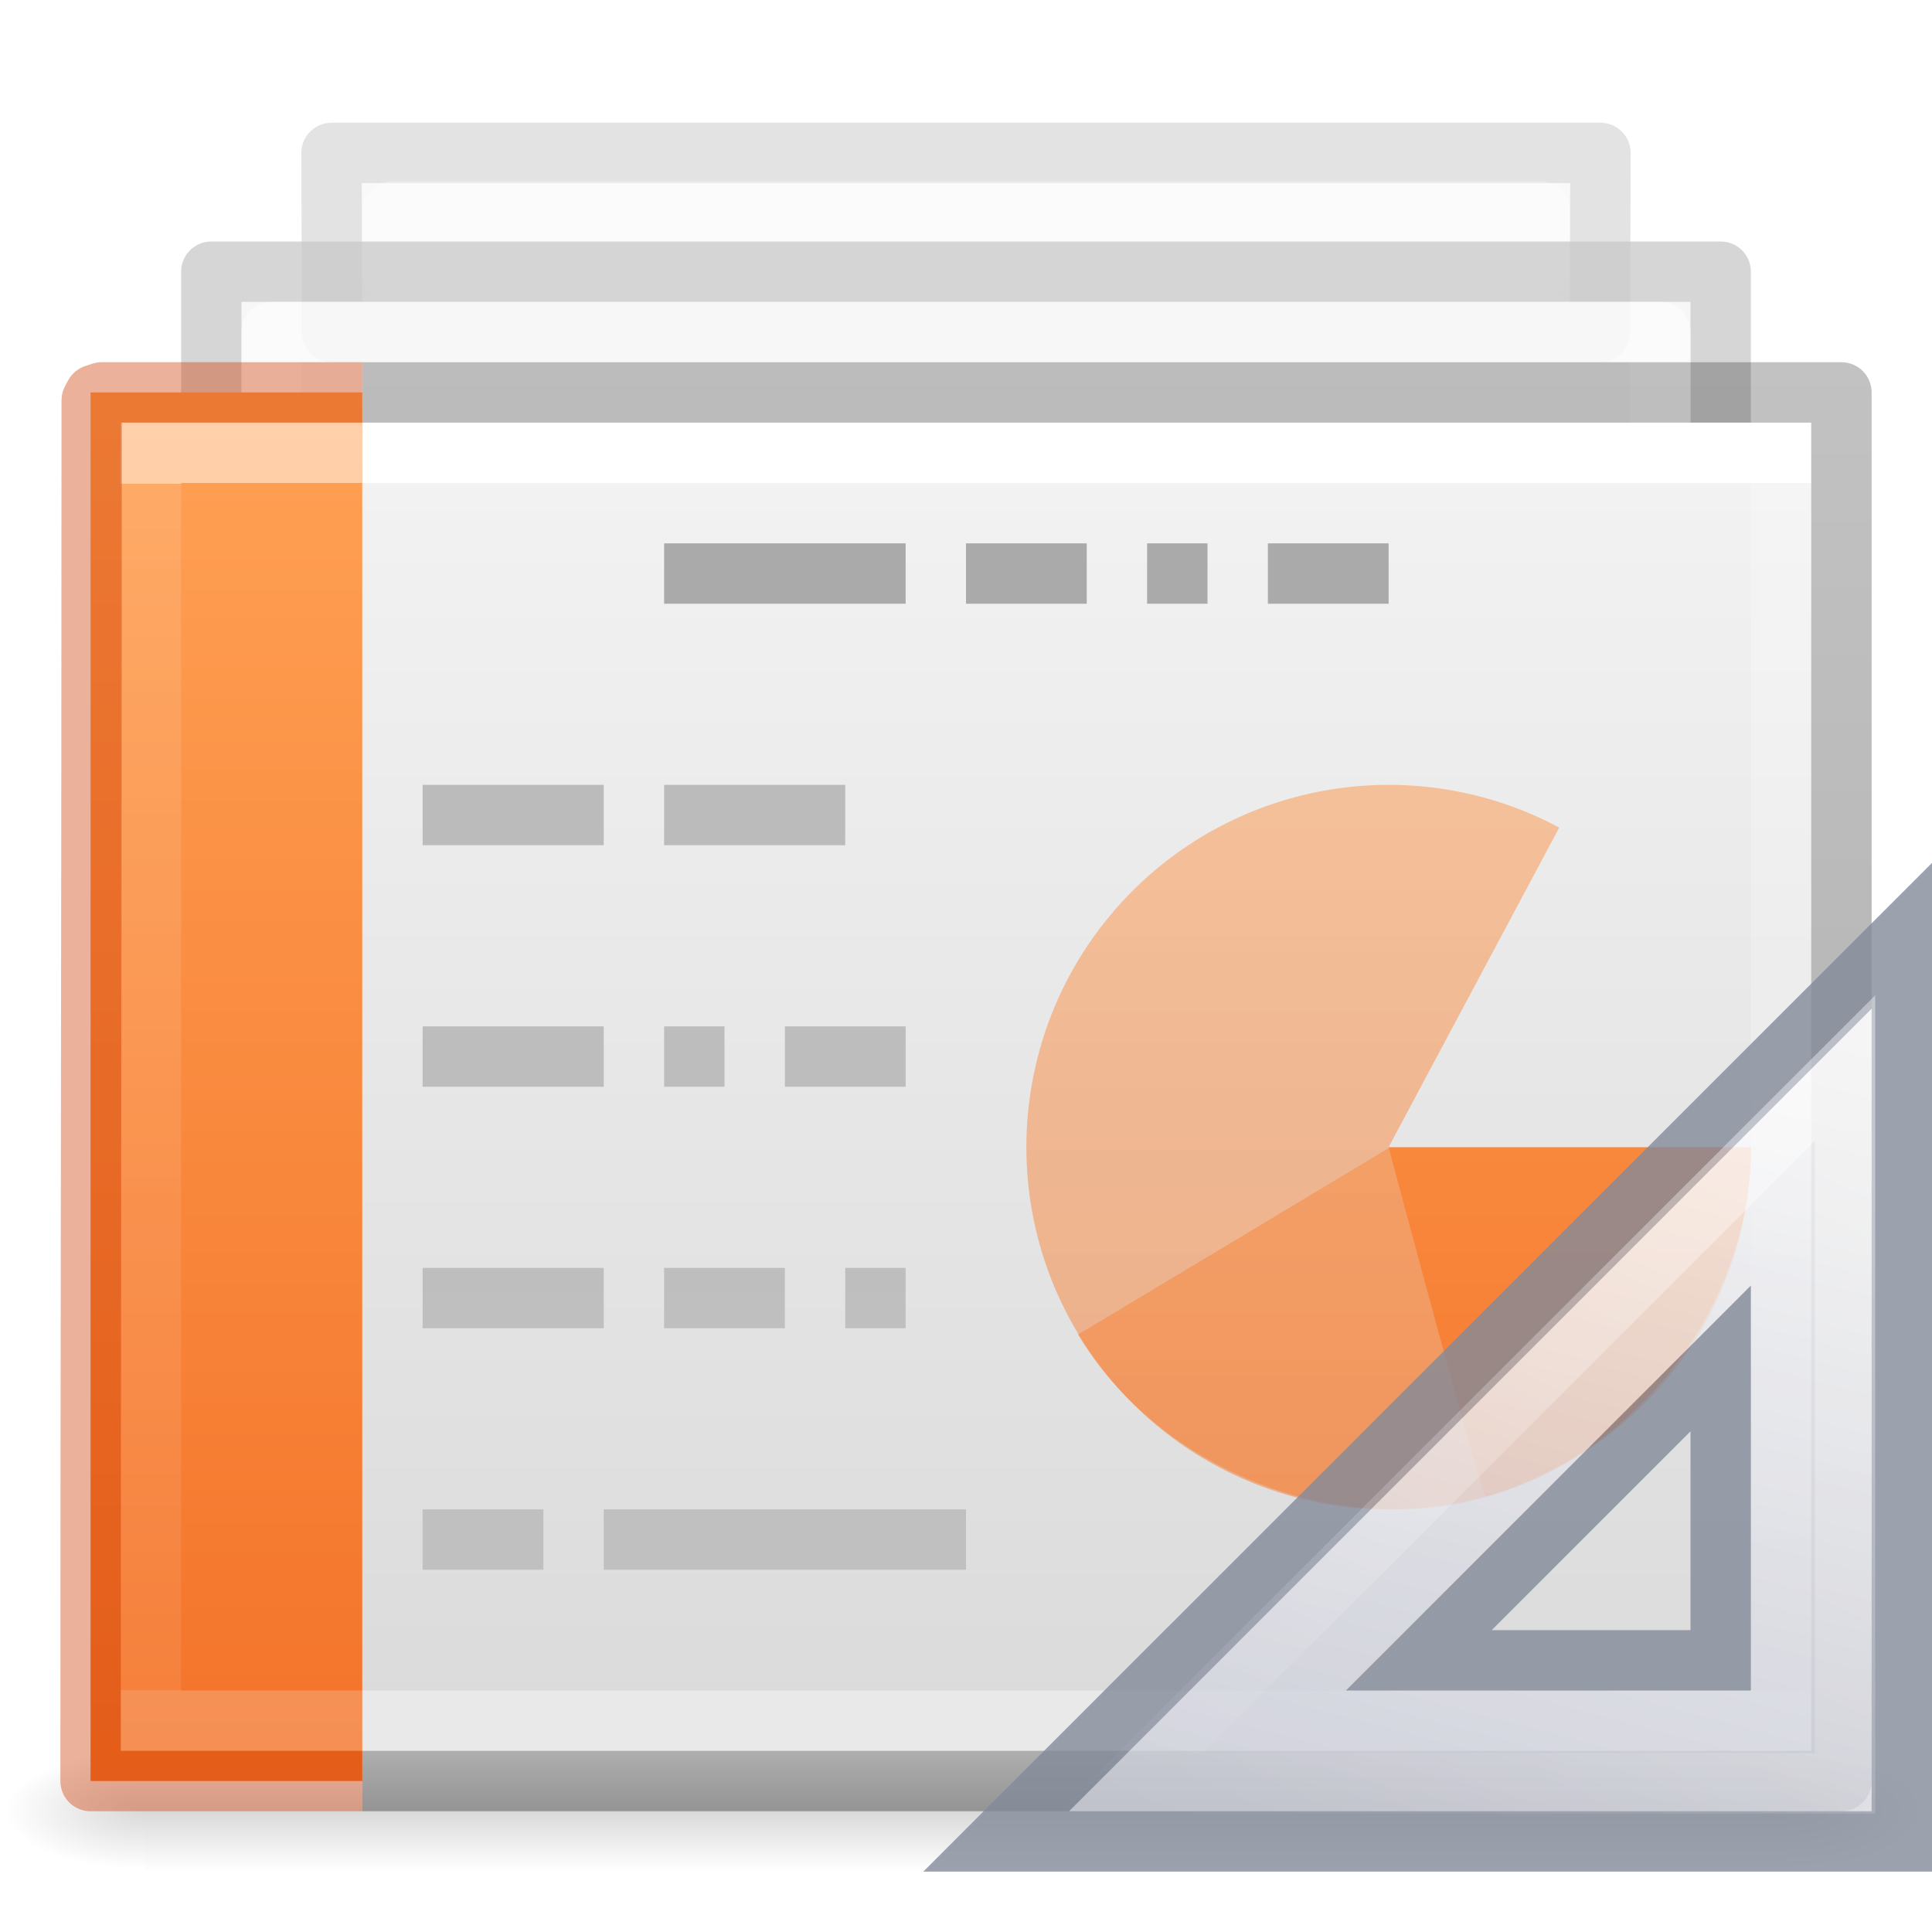
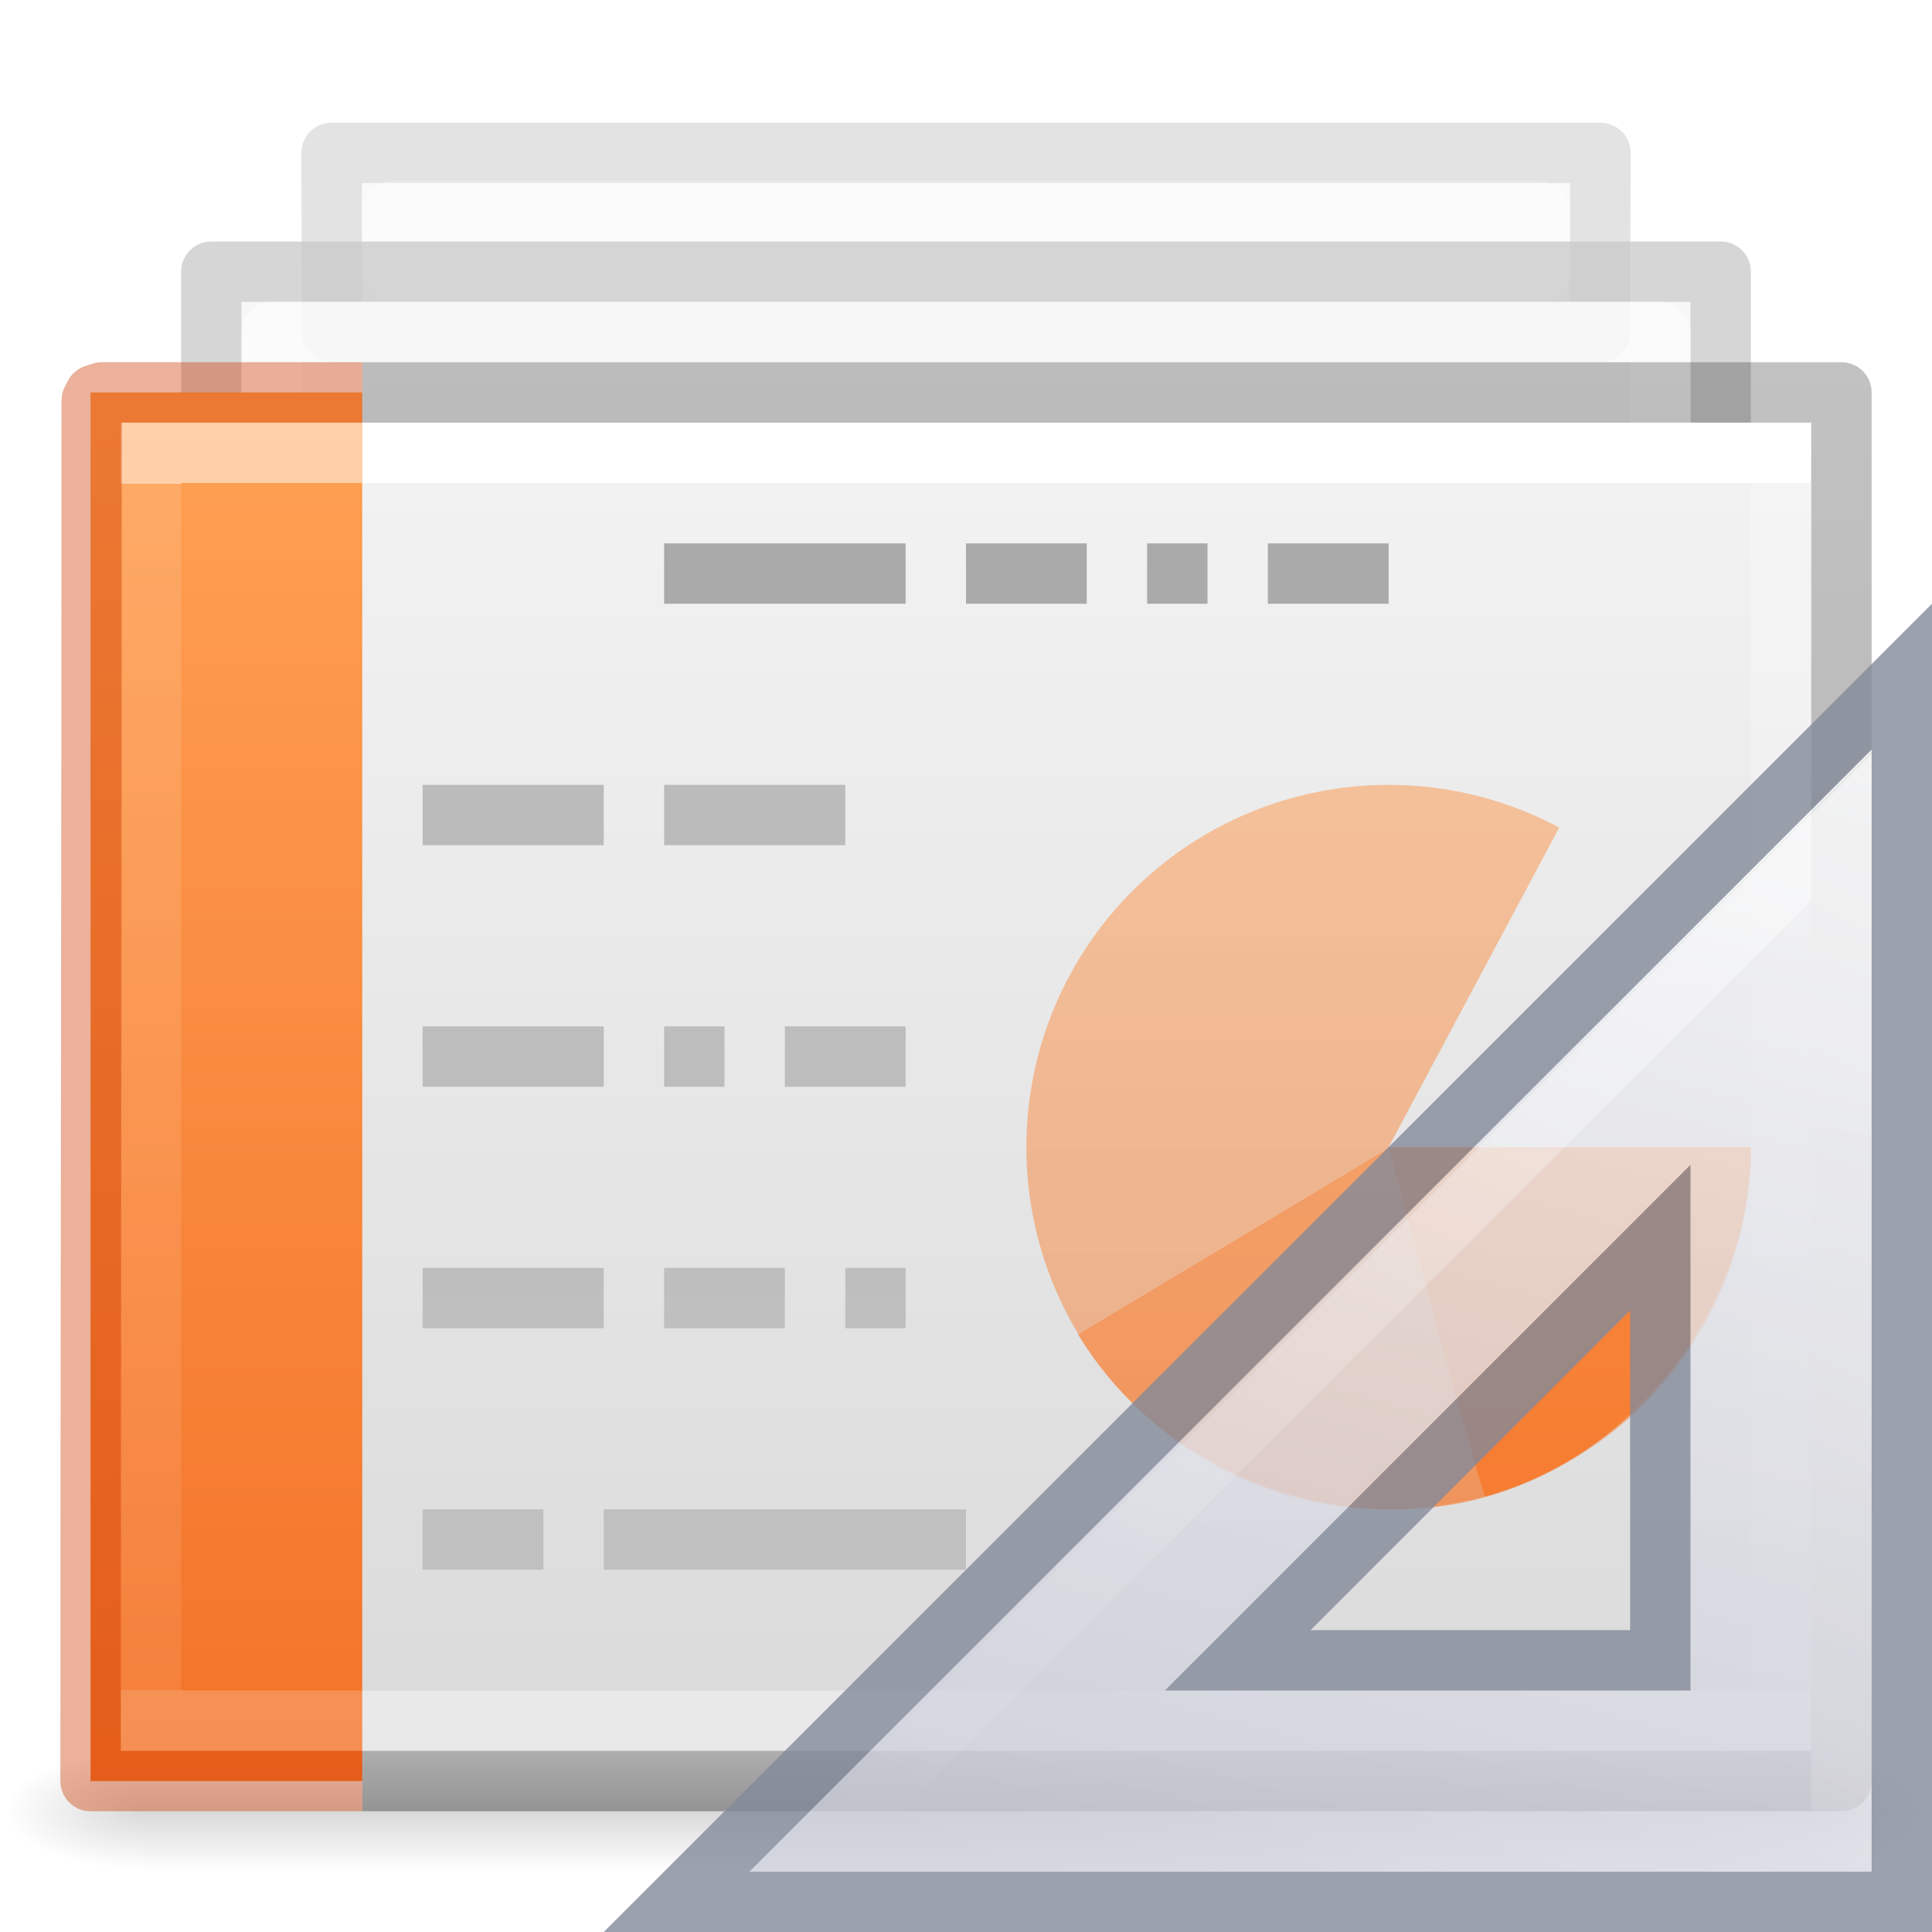
<svg xmlns="http://www.w3.org/2000/svg" xmlns:xlink="http://www.w3.org/1999/xlink" id="svg3828" height="32" width="32" version="1.1">
  <defs id="defs3830">
    <linearGradient id="linearGradient3028">
      <stop offset="0" style="stop-color:#ffffff;stop-opacity:1" id="stop3030" />
      <stop offset="0" style="stop-color:#ffffff;stop-opacity:0.235" id="stop3032" />
      <stop offset="1" style="stop-color:#ffffff;stop-opacity:0.157" id="stop3034" />
      <stop offset="1" style="stop-color:#ffffff;stop-opacity:0.392" id="stop3036" />
    </linearGradient>
    <linearGradient id="linearGradient3600-4">
      <stop offset="0" style="stop-color:#f4f4f4;stop-opacity:1" id="stop3602-7" />
      <stop offset="1" style="stop-color:#dbdbdb;stop-opacity:1" id="stop3604-6" />
    </linearGradient>
    <linearGradient id="linearGradient5060">
      <stop offset="0" style="stop-color:#000000;stop-opacity:1" id="stop5062" />
      <stop offset="1" style="stop-color:#000000;stop-opacity:0" id="stop5064" />
    </linearGradient>
    <linearGradient id="linearGradient5048">
      <stop offset="0" style="stop-color:#000000;stop-opacity:0" id="stop5050" />
      <stop offset="0.5" style="stop-color:#000000;stop-opacity:1" id="stop5056" />
      <stop offset="1" style="stop-color:#000000;stop-opacity:0" id="stop5052" />
    </linearGradient>
    <linearGradient gradientTransform="matrix(0.7297292,0,0,0.5675676,-1.514562,4.378384)" gradientUnits="userSpaceOnUse" xlink:href="#linearGradient3028" id="linearGradient3012" y2="41.619" x2="24.001" y1="6.381" x1="24.001" />
    <linearGradient gradientTransform="matrix(0.7999981,0,0,0.4780233,-3.199956,5.794095)" gradientUnits="userSpaceOnUse" xlink:href="#linearGradient3600-4" id="linearGradient3015" y2="47.013" x2="25.132" y1="0.985" x1="25.132" />
    <radialGradient gradientTransform="matrix(0.01927775,0,0,0.0082353,17.98207,25.98056)" gradientUnits="userSpaceOnUse" xlink:href="#linearGradient5060" id="radialGradient3020" fy="486.648" fx="605.714" r="117.143" cy="486.648" cx="605.714" />
    <radialGradient gradientTransform="matrix(-0.01927775,0,0,0.0082353,14.01793,25.98056)" gradientUnits="userSpaceOnUse" xlink:href="#linearGradient5060" id="radialGradient3023" fy="486.648" fx="605.714" r="117.143" cy="486.648" cx="605.714" />
    <linearGradient gradientTransform="matrix(0.05633135,0,0,0.0082353,-4.359763,25.98055)" gradientUnits="userSpaceOnUse" xlink:href="#linearGradient5048" id="linearGradient3026" y2="609.505" x2="302.857" y1="366.648" x1="302.857" />
    <linearGradient gradientTransform="matrix(0.6689189,0,0,0.5675676,-1.17905,4.378385)" gradientUnits="userSpaceOnUse" xlink:href="#linearGradient3977-6" id="linearGradient3076" y2="41.619" x2="9.61" y1="6.395" x1="9.61" />
    <linearGradient id="linearGradient3977-6">
      <stop offset="0" style="stop-color:#ffffff;stop-opacity:1" id="stop3979-9" />
      <stop offset="0" style="stop-color:#ffffff;stop-opacity:0.235" id="stop3981-3" />
      <stop offset="1" style="stop-color:#ffffff;stop-opacity:0.157" id="stop3983-7" />
      <stop offset="1" style="stop-color:#ffffff;stop-opacity:0.392" id="stop3985-4" />
    </linearGradient>
    <linearGradient id="linearGradient3104-5-66">
      <stop offset="0" style="stop-color:#aaaaaa;stop-opacity:1" id="stop3106-9" />
      <stop offset="1" style="stop-color:#c8c8c8;stop-opacity:1" id="stop3108-9-8" />
    </linearGradient>
    <linearGradient id="linearGradient3211-8-8-9">
      <stop offset="0" style="stop-color:#ffffff;stop-opacity:1" id="stop3213-0-0-3" />
      <stop offset="1" style="stop-color:#ffffff;stop-opacity:0" id="stop3215-1-8-9" />
    </linearGradient>
    <linearGradient id="linearGradient3104-9-7-3-9-6">
      <stop offset="0" style="stop-color:#aaaaaa;stop-opacity:1" id="stop3106-1-5-9-3-2" />
      <stop offset="1" style="stop-color:#c8c8c8;stop-opacity:1" id="stop3108-1-5-5-7-4" />
    </linearGradient>
    <linearGradient id="linearGradient3600-3-2-2-6-8">
      <stop offset="0" style="stop-color:#f4f4f4;stop-opacity:1" id="stop3602-1-25-9-9-7" />
      <stop offset="1" style="stop-color:#dbdbdb;stop-opacity:1" id="stop3604-4-2-0-2-0" />
    </linearGradient>
    <linearGradient id="linearGradient3211-8-8-0-0-9">
      <stop offset="0" style="stop-color:#ffffff;stop-opacity:1" id="stop3213-0-0-8-1-1" />
      <stop offset="1" style="stop-color:#ffffff;stop-opacity:0" id="stop3215-1-8-0-6-4" />
    </linearGradient>
    <linearGradient id="linearGradient3104-9-7-3-9-2-6-2">
      <stop offset="0" style="stop-color:#aaaaaa;stop-opacity:1" id="stop3106-1-5-9-3-1-7-1" />
      <stop offset="1" style="stop-color:#c8c8c8;stop-opacity:1" id="stop3108-1-5-5-7-2-4-5" />
    </linearGradient>
    <linearGradient id="linearGradient3600-3-2-2-6-5-8-7">
      <stop offset="0" style="stop-color:#f4f4f4;stop-opacity:1" id="stop3602-1-25-9-9-6-5-6" />
      <stop offset="1" style="stop-color:#dbdbdb;stop-opacity:1" id="stop3604-4-2-0-2-4-2-1" />
    </linearGradient>
    <linearGradient gradientTransform="matrix(1.339418,0,0,-1.98263,-11.35433,95.86293)" gradientUnits="userSpaceOnUse" xlink:href="#linearGradient3104-5-66" id="linearGradient3514" y2="25.647" x2="22.004" y1="63.218" x1="22.004" />
    <linearGradient gradientTransform="matrix(1.081295,0,0,0.6248542,-6.173493,-3.647146)" gradientUnits="userSpaceOnUse" xlink:href="#linearGradient3600-3-2-2-6-8" id="linearGradient3550" y2="37.546" x2="25.132" y1="15.285" x1="25.132" />
    <linearGradient gradientTransform="matrix(0.8731422,0,0,0.5847704,58.06649,-4.343533)" gradientUnits="userSpaceOnUse" xlink:href="#linearGradient3104-9-7-3-9-6" id="linearGradient3552" y2="17.555" x2="-51.786" y1="41.798" x1="-51.786" />
    <linearGradient gradientTransform="matrix(1.082066,0,0,0.6144922,-5.648011,-2.535845)" gradientUnits="userSpaceOnUse" xlink:href="#linearGradient3211-8-8-9" id="linearGradient3554" y2="35.721" x2="24" y1="14.203" x1="24" />
    <linearGradient gradientTransform="matrix(1.612226,0,0,1.076734,-17.12867,-9.31238)" gradientUnits="userSpaceOnUse" xlink:href="#linearGradient3600-3-2-2-6-5-8-7" id="linearGradient3556" y2="37.546" x2="25.132" y1="15.285" x1="25.132" />
    <linearGradient gradientTransform="matrix(1.301867,0,0,1.007663,78.65404,-10.51238)" gradientUnits="userSpaceOnUse" xlink:href="#linearGradient3104-9-7-3-9-2-6-2" id="linearGradient3558" y2="17.555" x2="-51.786" y1="41.798" x1="-51.786" />
    <linearGradient gradientTransform="matrix(1.668842,0,0,1.111026,-17.45734,-8.456441)" gradientUnits="userSpaceOnUse" xlink:href="#linearGradient3211-8-8-0-0-9" id="linearGradient3560" y2="35.721" x2="24" y1="14.203" x1="24" />
    <linearGradient id="linearGradient3104-6-6-1">
      <stop offset="0" style="stop-color:#000000;stop-opacity:0.318" id="stop3106-3-2" />
      <stop offset="1" style="stop-color:#000000;stop-opacity:0.24" id="stop3108-9-8-3" />
    </linearGradient>
    <linearGradient y2="2.906" x2="-51.786" y1="50.786" x1="-51.786" gradientTransform="matrix(0.7405245,0,0,0.4676947,46.92482,4.682244)" gradientUnits="userSpaceOnUse" id="linearGradient3976" xlink:href="#linearGradient3104-6-6-1" />
    <linearGradient gradientUnits="userSpaceOnUse" y2="29.474" x2="4.334" y1="6.526" x1="4.334" id="linearGradient911" xlink:href="#linearGradient917" />
    <linearGradient id="linearGradient917">
      <stop style="stop-color:#ffa154;stop-opacity:1" offset="0" id="stop913" />
      <stop style="stop-color:#f37329;stop-opacity:1" offset="1" id="stop915" />
    </linearGradient>
    <linearGradient x1="42.784" y1="32.537" x2="38.972" y2="18.124" id="linearGradient3273" xlink:href="#linearGradient3412" gradientUnits="userSpaceOnUse" gradientTransform="matrix(1,0,0,-1,-14,49)" />
    <linearGradient id="linearGradient3412">
      <stop id="stop3414" style="stop-color:#fcfcfc;stop-opacity:1" offset="0" />
      <stop id="stop3416" style="stop-color:#cbcdd9;stop-opacity:1" offset="1" />
    </linearGradient>
    <linearGradient x1="40.106" y1="31.657" x2="33.811" y2="18.354" id="linearGradient3148" xlink:href="#linearGradient3211-8-8-9" gradientUnits="userSpaceOnUse" gradientTransform="matrix(0.9975,0,0,-0.9975,-13.92375,48.89606)" />
+     <linearGradient x1="42.784" y1="32.537" x2="38.972" y2="18.124" id="linearGradient3273-3" xlink:href="#linearGradient3412" gradientUnits="userSpaceOnUse" gradientTransform="matrix(1,0,0,-1,-17,49)" />
+     <linearGradient x1="40.106" y1="31.657" x2="33.811" y2="18.354" id="linearGradient3270" xlink:href="#linearGradient3211-8-8-9" gradientUnits="userSpaceOnUse" gradientTransform="matrix(1.007354,0,0,-1.007622,-17.29134,49.1887)" />
+     <linearGradient gradientTransform="matrix(0.9999934,0,0,-1.046947,-16.99982,49.86829)" gradientUnits="userSpaceOnUse" xlink:href="#linearGradient3412" id="linearGradient3273-3-3" y2="18.124" x2="38.972" y1="37.046" x1="43.807" />
+     <linearGradient x1="41.35" y1="34.797" x2="33.811" y2="18.354" id="linearGradient3270-7-2" xlink:href="#linearGradient3211-8-8-9" gradientUnits="userSpaceOnUse" gradientTransform="matrix(1.007336,0,0,-1.064242,-17.29082,50.28748)" />
  </defs>
  <g id="g1181">
    <rect width="27.2" height="2" x="2.4" y="29" id="rect2879" style="display:inline;overflow:visible;visibility:visible;opacity:0.15;fill:url(#linearGradient3026);fill-opacity:1;fill-rule:nonzero;stroke:none;stroke-width:1;marker:none" />
    <path d="m 2.4,29 c 0,0 0,2 0,2 C 1.407,31.004 0,30.552 0,30 0,29.448 1.108,29 2.4,29 Z" id="path2881" style="display:inline;overflow:visible;visibility:visible;opacity:0.15;fill:url(#radialGradient3023);fill-opacity:1;fill-rule:nonzero;stroke:none;stroke-width:1;marker:none" />
    <path d="m 29.6,29 c 0,0 0,2 0,2 0.993,0.004 2.4,-0.448 2.4,-1 0,-0.552 -1.108,-1 -2.4,-1 z" id="path2883" style="display:inline;overflow:visible;visibility:visible;opacity:0.15;fill:url(#radialGradient3020);fill-opacity:1;fill-rule:nonzero;stroke:none;stroke-width:1;marker:none" />
    <g style="opacity:0.5" id="g4245">
      <path mask="none" clip-path="none" d="m 5.491,2.533 21.018,0 L 26.5,5.5 l -21,0 z" id="rect4964-4-4" style="color:#000000;display:inline;overflow:visible;visibility:visible;fill:url(#linearGradient3556);fill-opacity:1;fill-rule:nonzero;stroke:url(#linearGradient3558);stroke-width:1;stroke-linecap:butt;stroke-linejoin:round;stroke-miterlimit:4;stroke-dashoffset:0;stroke-opacity:1;marker:none;enable-background:accumulate" />
      <path d="m 6.5,3.5 19,0 0,1 -19,0 z" id="rect4964-1-6-5" style="color:#000000;display:inline;overflow:visible;visibility:visible;opacity:0.3;fill:none;stroke:url(#linearGradient3560);stroke-width:1;stroke-linecap:butt;stroke-linejoin:round;stroke-miterlimit:4;stroke-dashoffset:0;stroke-opacity:1;marker:none;enable-background:accumulate" />
    </g>
    <g transform="translate(0,2)" id="g3546">
      <path d="M 3.5,2.5 28.5,2.5 l 0,17 -25,0 z" id="rect4964-4" style="color:#000000;display:inline;overflow:visible;visibility:visible;opacity:0.75;fill:url(#linearGradient3550);fill-opacity:1;fill-rule:nonzero;stroke:url(#linearGradient3552);stroke-width:1;stroke-linecap:butt;stroke-linejoin:round;stroke-miterlimit:4;stroke-dashoffset:0;stroke-opacity:1;marker:none;enable-background:accumulate" />
      <path d="M 4.5,3.5 27.5,3.5 27.5,18.5 l -23,0 z" id="rect4964-1-6" style="color:#000000;display:inline;overflow:visible;visibility:visible;opacity:0.45;fill:none;stroke:url(#linearGradient3554);stroke-width:1;stroke-linecap:butt;stroke-linejoin:round;stroke-miterlimit:4;stroke-dashoffset:0;stroke-opacity:1;marker:none;enable-background:accumulate" />
    </g>
    <path d="M 2,7 C 8.416,7 30,7.001 30,7.001 L 30,29 C 30,29 11.333,29 2,29 2,21.667 2,14.333 2,7 Z" id="path4160-3" style="display:inline;fill:url(#linearGradient3015);fill-opacity:1;stroke:none" />
    <path d="m 29.5,28.5 -27,0 0,-21 L 29.5,7.5 Z" id="rect6741-1" style="fill:none;stroke:url(#linearGradient3012);stroke-width:1;stroke-linecap:round;stroke-linejoin:miter;stroke-miterlimit:4;stroke-dasharray:none;stroke-dashoffset:0;stroke-opacity:1" />
    <path d="m 6,29.5 -4.5,0 c 0,-7.248 0,-16.5 0,-23 1.186,0 3.144,1e-6 4.5,1e-6" id="path4530" style="color:#000000;display:inline;overflow:visible;visibility:visible;fill:url(#linearGradient911);fill-opacity:1.0;fill-rule:nonzero;stroke:none;stroke-width:1;marker:none;enable-background:accumulate" />
    <path d="m 5.5,28.5 -3,0 0,-21 3,0" id="rect6741-1-5" style="opacity:0.5;fill:none;stroke:url(#linearGradient3076);stroke-width:1;stroke-linecap:square;stroke-linejoin:miter;stroke-miterlimit:4;stroke-dasharray:none;stroke-dashoffset:0;stroke-opacity:1" />
    <path d="m 11,9.5 4,0" id="path4159" style="fill:none;stroke:#aaaaaa;stroke-width:1px;stroke-linecap:butt;stroke-linejoin:miter;stroke-opacity:1" />
    <path d="m 16,9.5 2,0" id="path4161" style="fill:none;stroke:#aaaaaa;stroke-width:1px;stroke-linecap:butt;stroke-linejoin:miter;stroke-opacity:1" />
    <path d="m 19,9.5 1,0" id="path4163" style="fill:none;stroke:#aaaaaa;stroke-width:1px;stroke-linecap:butt;stroke-linejoin:miter;stroke-opacity:1" />
    <path d="m 21,9.5 2,0" id="path4165" style="fill:none;stroke:#aaaaaa;stroke-width:1px;stroke-linecap:butt;stroke-linejoin:miter;stroke-opacity:1" />
    <path d="m 7,26 0,-1 2,0 0,1 z m 3,0 0,-1 6,0 0,1 z m -3,-4 0,-1 3,0 0,1 z m 4,0 0,-1 2,0 0,1 z m 3,0 0,-1 1,0 0,1 z m -7,-4 0,-1 3,0 0,1 z m 4,0 0,-1 1,0 0,1 z m 2,0 0,-1 2,0 0,1 z m -6,-4 0,-1 3,0 0,1 z m 4,0 0,-1 3,0 0,1 z" id="path3475-4" style="color:#000000;font-style:normal;font-variant:normal;font-weight:normal;font-stretch:normal;font-size:medium;line-height:normal;font-family:Sans;-inkscape-font-specification:Sans;text-indent:0;text-align:start;text-decoration:none;text-decoration-line:none;letter-spacing:normal;word-spacing:normal;text-transform:none;direction:ltr;block-progression:tb;writing-mode:lr-tb;baseline-shift:baseline;text-anchor:start;display:inline;overflow:visible;visibility:visible;fill:url(#linearGradient3514);fill-opacity:1;stroke:none;stroke-width:1px;marker:none;enable-background:accumulate" />
    <path style="color:#000000;clip-rule:nonzero;display:inline;overflow:visible;visibility:visible;opacity:0.5;isolation:auto;mix-blend-mode:normal;color-interpolation:sRGB;color-interpolation-filters:linearRGB;solid-color:#000000;solid-opacity:1;fill:url(#linearGradient911);fill-opacity:1;fill-rule:nonzero;stroke:none;stroke-width:1;stroke-linecap:butt;stroke-linejoin:miter;stroke-miterlimit:4;stroke-dasharray:none;stroke-dashoffset:0;stroke-opacity:1;marker:none;color-rendering:auto;image-rendering:auto;shape-rendering:auto;text-rendering:auto;enable-background:accumulate;font-variant-east_asian:normal;vector-effect:none" id="path3035" d="M 29,19 A 6,6 0 1 1 25.826,13.707 L 23,19 Z" />
    <path d="m 29,19.017 c 0,2.601 -1.892,5.088 -4.399,5.782 C 22.094,25.494 19.193,24.334 17.855,22.103 17.845,22.112 23,19.017 23,19.017 Z" id="path3964" style="color:#000000;clip-rule:nonzero;display:inline;overflow:visible;visibility:visible;opacity:0.5;isolation:auto;mix-blend-mode:normal;color-interpolation:sRGB;color-interpolation-filters:linearRGB;solid-color:#000000;solid-opacity:1;fill:url(#linearGradient911);fill-opacity:1;fill-rule:nonzero;stroke:none;stroke-width:1;stroke-linecap:butt;stroke-linejoin:miter;stroke-miterlimit:4;stroke-dasharray:none;stroke-dashoffset:0;stroke-opacity:1;marker:none;color-rendering:auto;image-rendering:auto;shape-rendering:auto;text-rendering:auto;enable-background:accumulate;font-variant-east_asian:normal;vector-effect:none" />
    <path style="display:inline;fill:none;stroke:url(#linearGradient3976);stroke-width:1;stroke-linecap:butt;stroke-linejoin:round;stroke-miterlimit:4;stroke-dasharray:none;stroke-dashoffset:0;stroke-opacity:1" d="m 6,29.5 24.5,0 0,-23 -24.5,0" id="path4160-6-1" />
    <path d="m 6,29.5 -4.5,0 c 0,-7.093 0.019,-15.35 0.019,-22.868 l 0.049,-0.094 0.118,-0.039 0,0 4.314,0" id="path4530-2" style="color:#000000;display:inline;overflow:visible;visibility:visible;opacity:0.4;fill:none;stroke:#cc3b02;stroke-width:1;stroke-linecap:butt;stroke-linejoin:round;stroke-miterlimit:4;stroke-dasharray:none;stroke-dashoffset:0;stroke-opacity:1;marker:none;enable-background:accumulate;font-variant-east_asian:normal;vector-effect:none;fill-opacity:1" />
    <path d="m 29,19.004 c 0,2.601 -1.892,5.088 -4.399,5.782 C 24.542,24.776 23,19.004 23,19.004 Z" id="path3962" style="color:#000000;clip-rule:nonzero;display:inline;overflow:visible;visibility:visible;opacity:1;isolation:auto;mix-blend-mode:normal;color-interpolation:sRGB;color-interpolation-filters:linearRGB;solid-color:#000000;solid-opacity:1;fill:url(#linearGradient911);fill-opacity:1;fill-rule:nonzero;stroke:none;stroke-width:1;stroke-linecap:butt;stroke-linejoin:miter;stroke-miterlimit:4;stroke-dasharray:none;stroke-dashoffset:0;stroke-opacity:1;marker:none;color-rendering:auto;image-rendering:auto;shape-rendering:auto;text-rendering:auto;enable-background:accumulate;font-variant-east_asian:normal;vector-effect:none" />
  </g>
-   <path style="opacity:0.8;fill:url(#linearGradient3273);fill-opacity:1;fill-rule:evenodd;stroke:#83899a;stroke-width:1;stroke-linecap:butt;stroke-linejoin:miter;stroke-miterlimit:4;stroke-dasharray:none;stroke-opacity:1" id="path3410" d="m 16.5,30.5 15,-15 v 15 z m 7,-3 h 5 V 22.5 Z" />
-   <path style="opacity:0.4;fill:none;stroke:url(#linearGradient3148);stroke-width:1;stroke-linecap:butt;stroke-linejoin:miter;stroke-miterlimit:4;stroke-dasharray:none;stroke-opacity:1" id="path3424" d="M 18.713,29.538 30.559,17.693 v 11.845 z" />
+   <g id="g3297" transform="matrix(1.153024,0,0,1.152703,-2.358552,-3.65996)" style="stroke-width:0.867" />
+   <g id="g3297-1" style="stroke-width:0.867" transform="matrix(1.153024,0,0,1.152703,-2.358753,-3.659509)">
+     <path style="opacity:0.8;fill:url(#linearGradient3273-3-3);fill-opacity:1;fill-rule:evenodd;stroke:#83899a;stroke-width:0.867;stroke-linecap:butt;stroke-linejoin:miter;stroke-miterlimit:4;stroke-dasharray:none;stroke-opacity:1" id="path3410" d="M 11.765,30.502 29.365,12.897 v 17.605 z m 8.06,-3.47 h 6.071 v -6.073 z" />
+     <path style="opacity:0.4;fill:none;stroke:url(#linearGradient3270-7-2);stroke-width:0.867;stroke-linecap:butt;stroke-linejoin:miter;stroke-miterlimit:4;stroke-dasharray:none;stroke-opacity:1" id="path3424-2" d="M 13.934,29.635 28.498,15.066 v 14.568 z" />
+   </g>
</svg>
